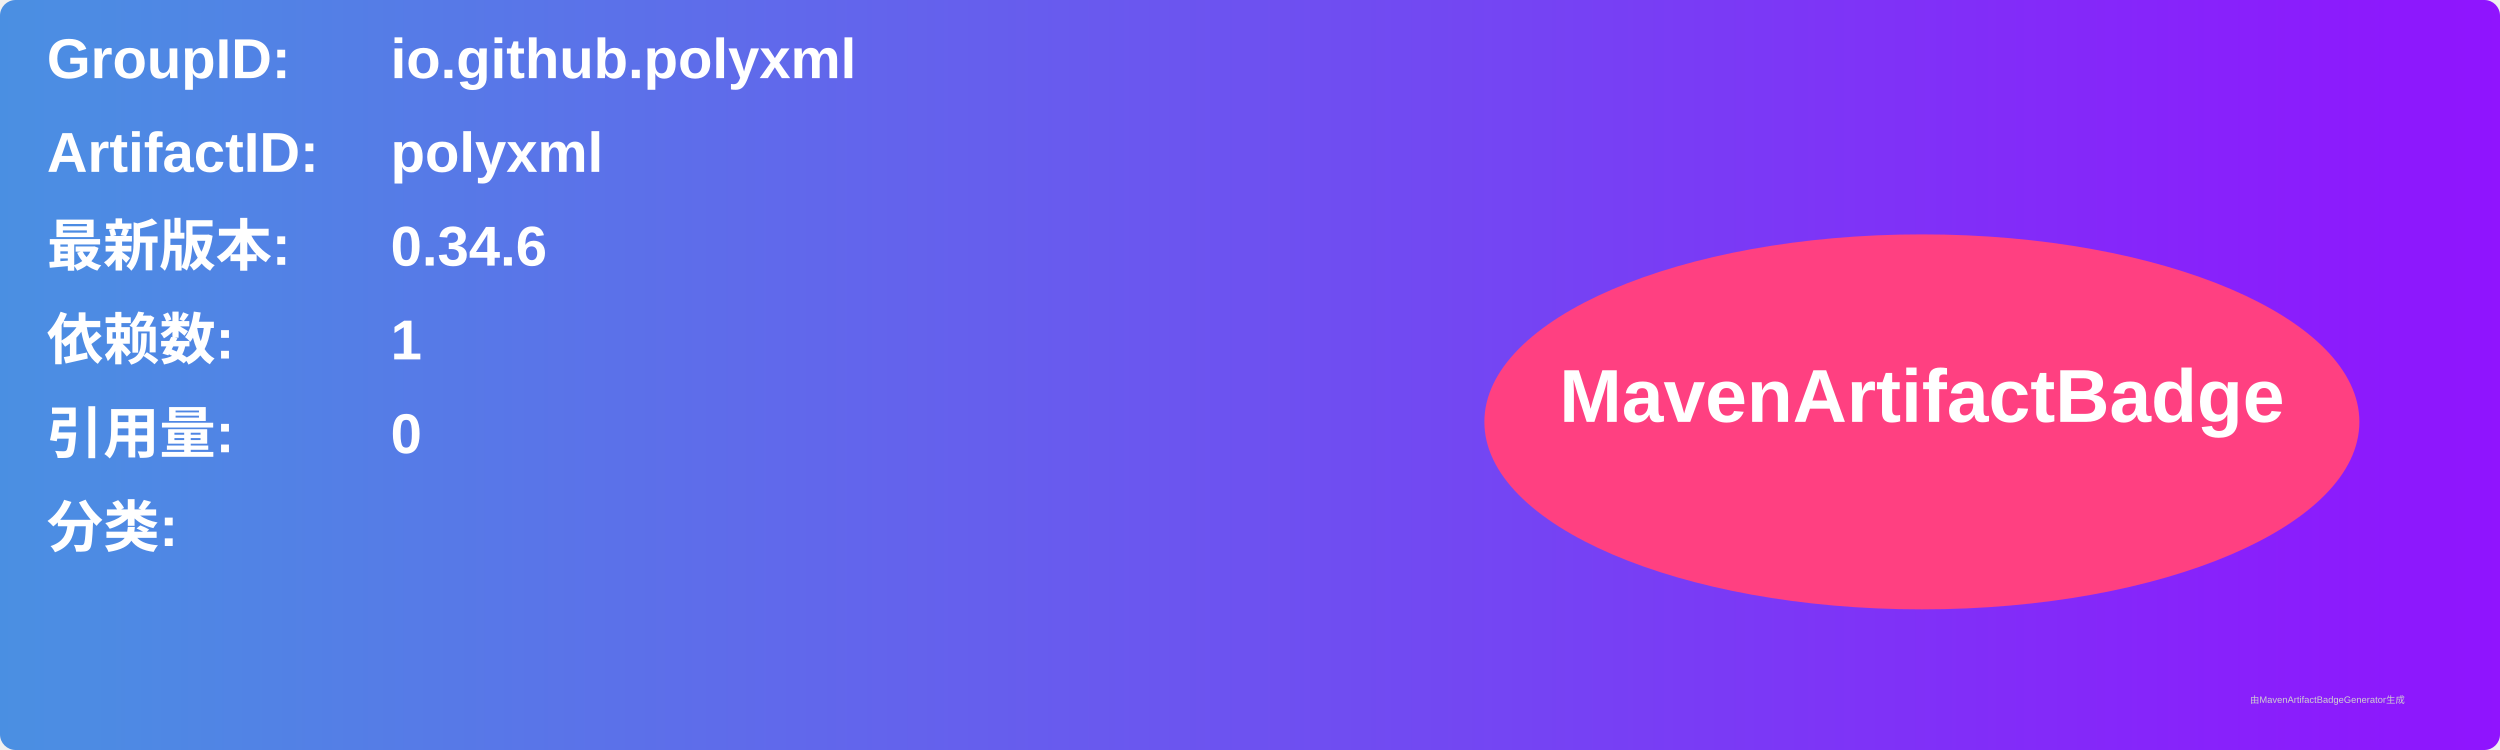
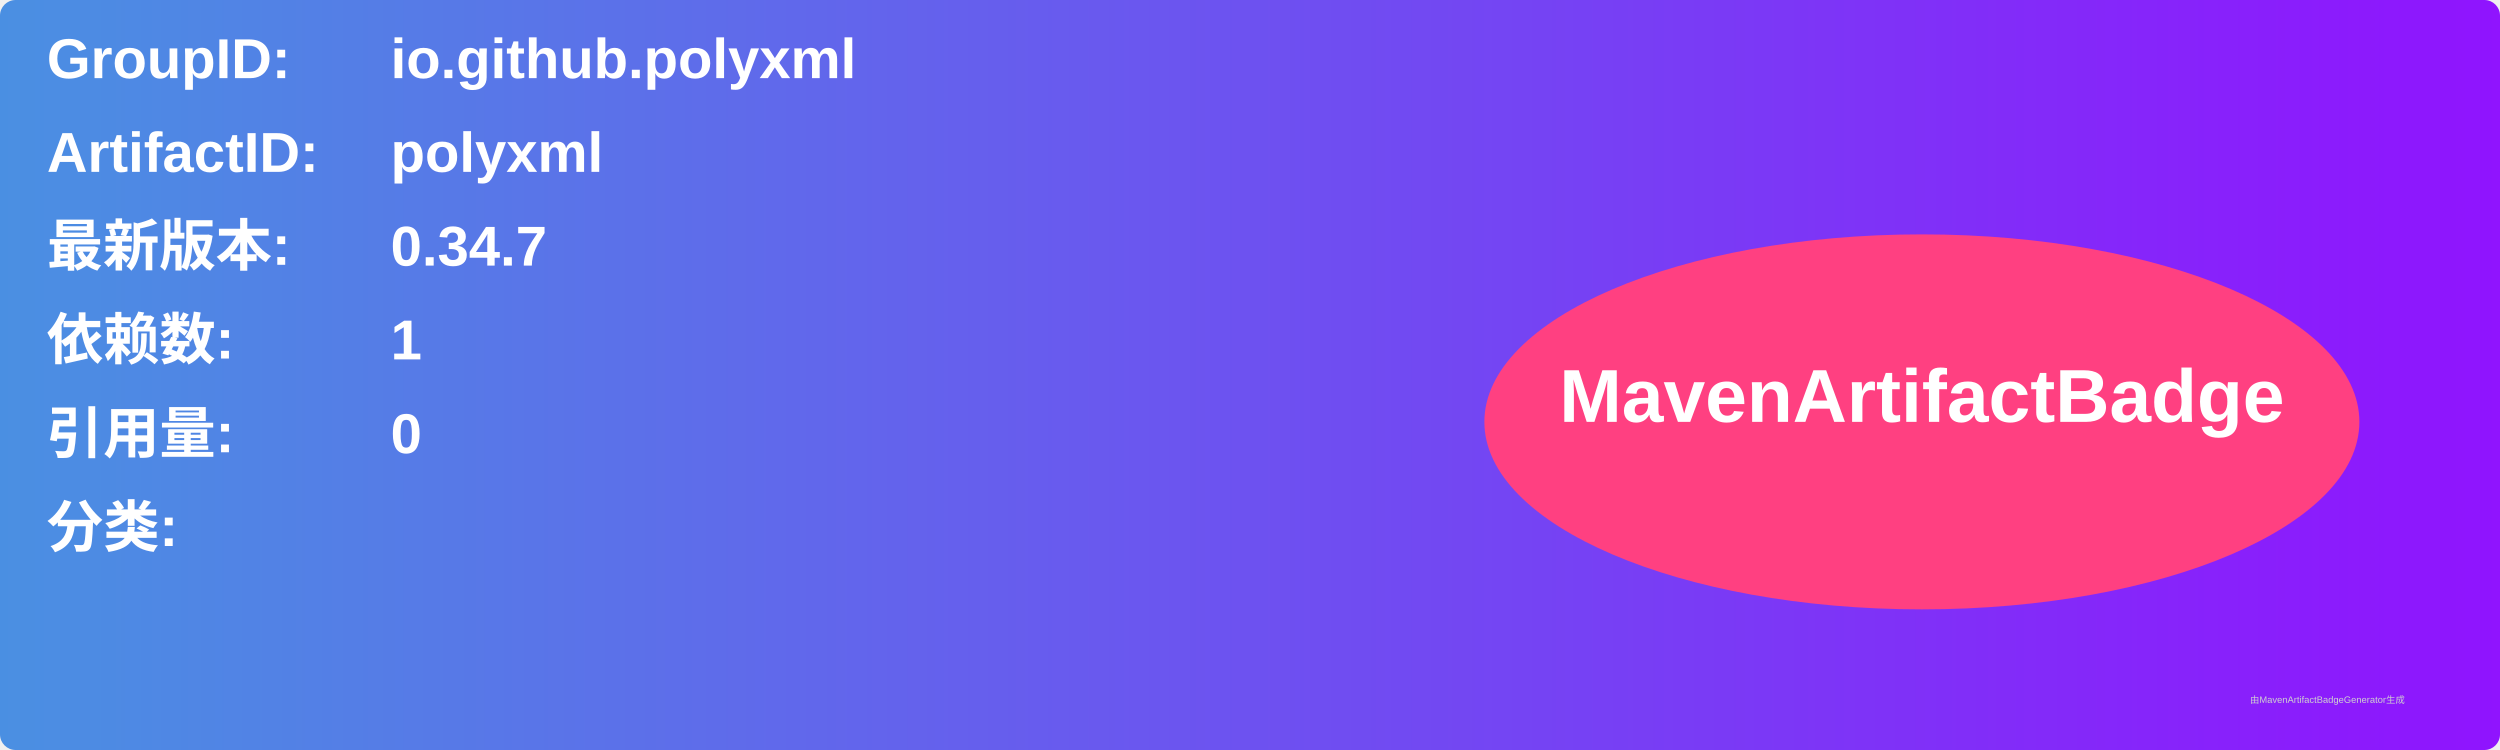
<svg xmlns="http://www.w3.org/2000/svg" width="800" height="240" viewBox="0 0 800 240">
  <linearGradient id="grad" x1="0%" y1="0%" x2="100%" y2="0%">
    <stop offset="0%" stop-color="#4a90e2" />
    <stop offset="100%" stop-color="#9013fe" />
  </linearGradient>
  <rect width="100%" height="100%" rx="5" ry="5" fill="url(#grad)" />
  <g transform="translate(15, 15)">
    <text x="0" y="10" font-family="Arial" font-size="18" fill="white" font-weight="bold" width="260">GroupID:</text>
    <text x="110" y="10" font-family="Arial" font-size="18" fill="white" font-weight="bold" width="460">io.github.polyxml</text>
    <text x="0" y="40" font-family="Arial" font-size="18" fill="white" font-weight="bold" width="260">ArtifactID:</text>
    <text x="110" y="40" font-family="Arial" font-size="18" fill="white" font-weight="bold" width="460">polyxml</text>
    <text x="0" y="70" font-family="Arial" font-size="18" fill="white" font-weight="bold">最新版本:</text>
    <text x="110" y="70" font-family="Arial" font-size="18" fill="white" font-weight="bold">
-       <tspan font-weight="bold">0.34.6</tspan>
+       <tspan font-weight="bold">0.34.7</tspan>
    </text>
    <text x="0" y="100" font-family="Arial" font-size="18" fill="white" font-weight="bold">依赖数: </text>
    <text x="110" y="100" font-family="Arial" font-size="18" fill="white">
      <tspan font-weight="bold">1</tspan>
    </text>
    <text x="0" y="130" font-family="Arial" font-size="18" fill="white" font-weight="bold">引用量: </text>
    <text x="110" y="130" font-family="Arial" font-size="18" fill="white">
      <tspan font-weight="bold">0</tspan>
    </text>
    <text x="0" y="160" font-family="Arial" font-size="18" fill="white" font-weight="bold">分类:</text>
    <text x="10" y="190" font-family="Arial" font-size="10" fill="white">
      <tspan font-weight="bold" />
    </text>
    <ellipse cx="600" cy="120" rx="140" ry="60" fill="#ff4081" />
    <text x="600" y="120" text-anchor="middle" font-family="Arial" font-size="24" fill="white" font-weight="bold">MavenArtifactBadge</text>
  </g>
  <text x="720" y="225" font-family="Arial" font-size="3" fill="#d0d0d0">由MavenArtifactBadgeGenerator生成</text>
</svg>
